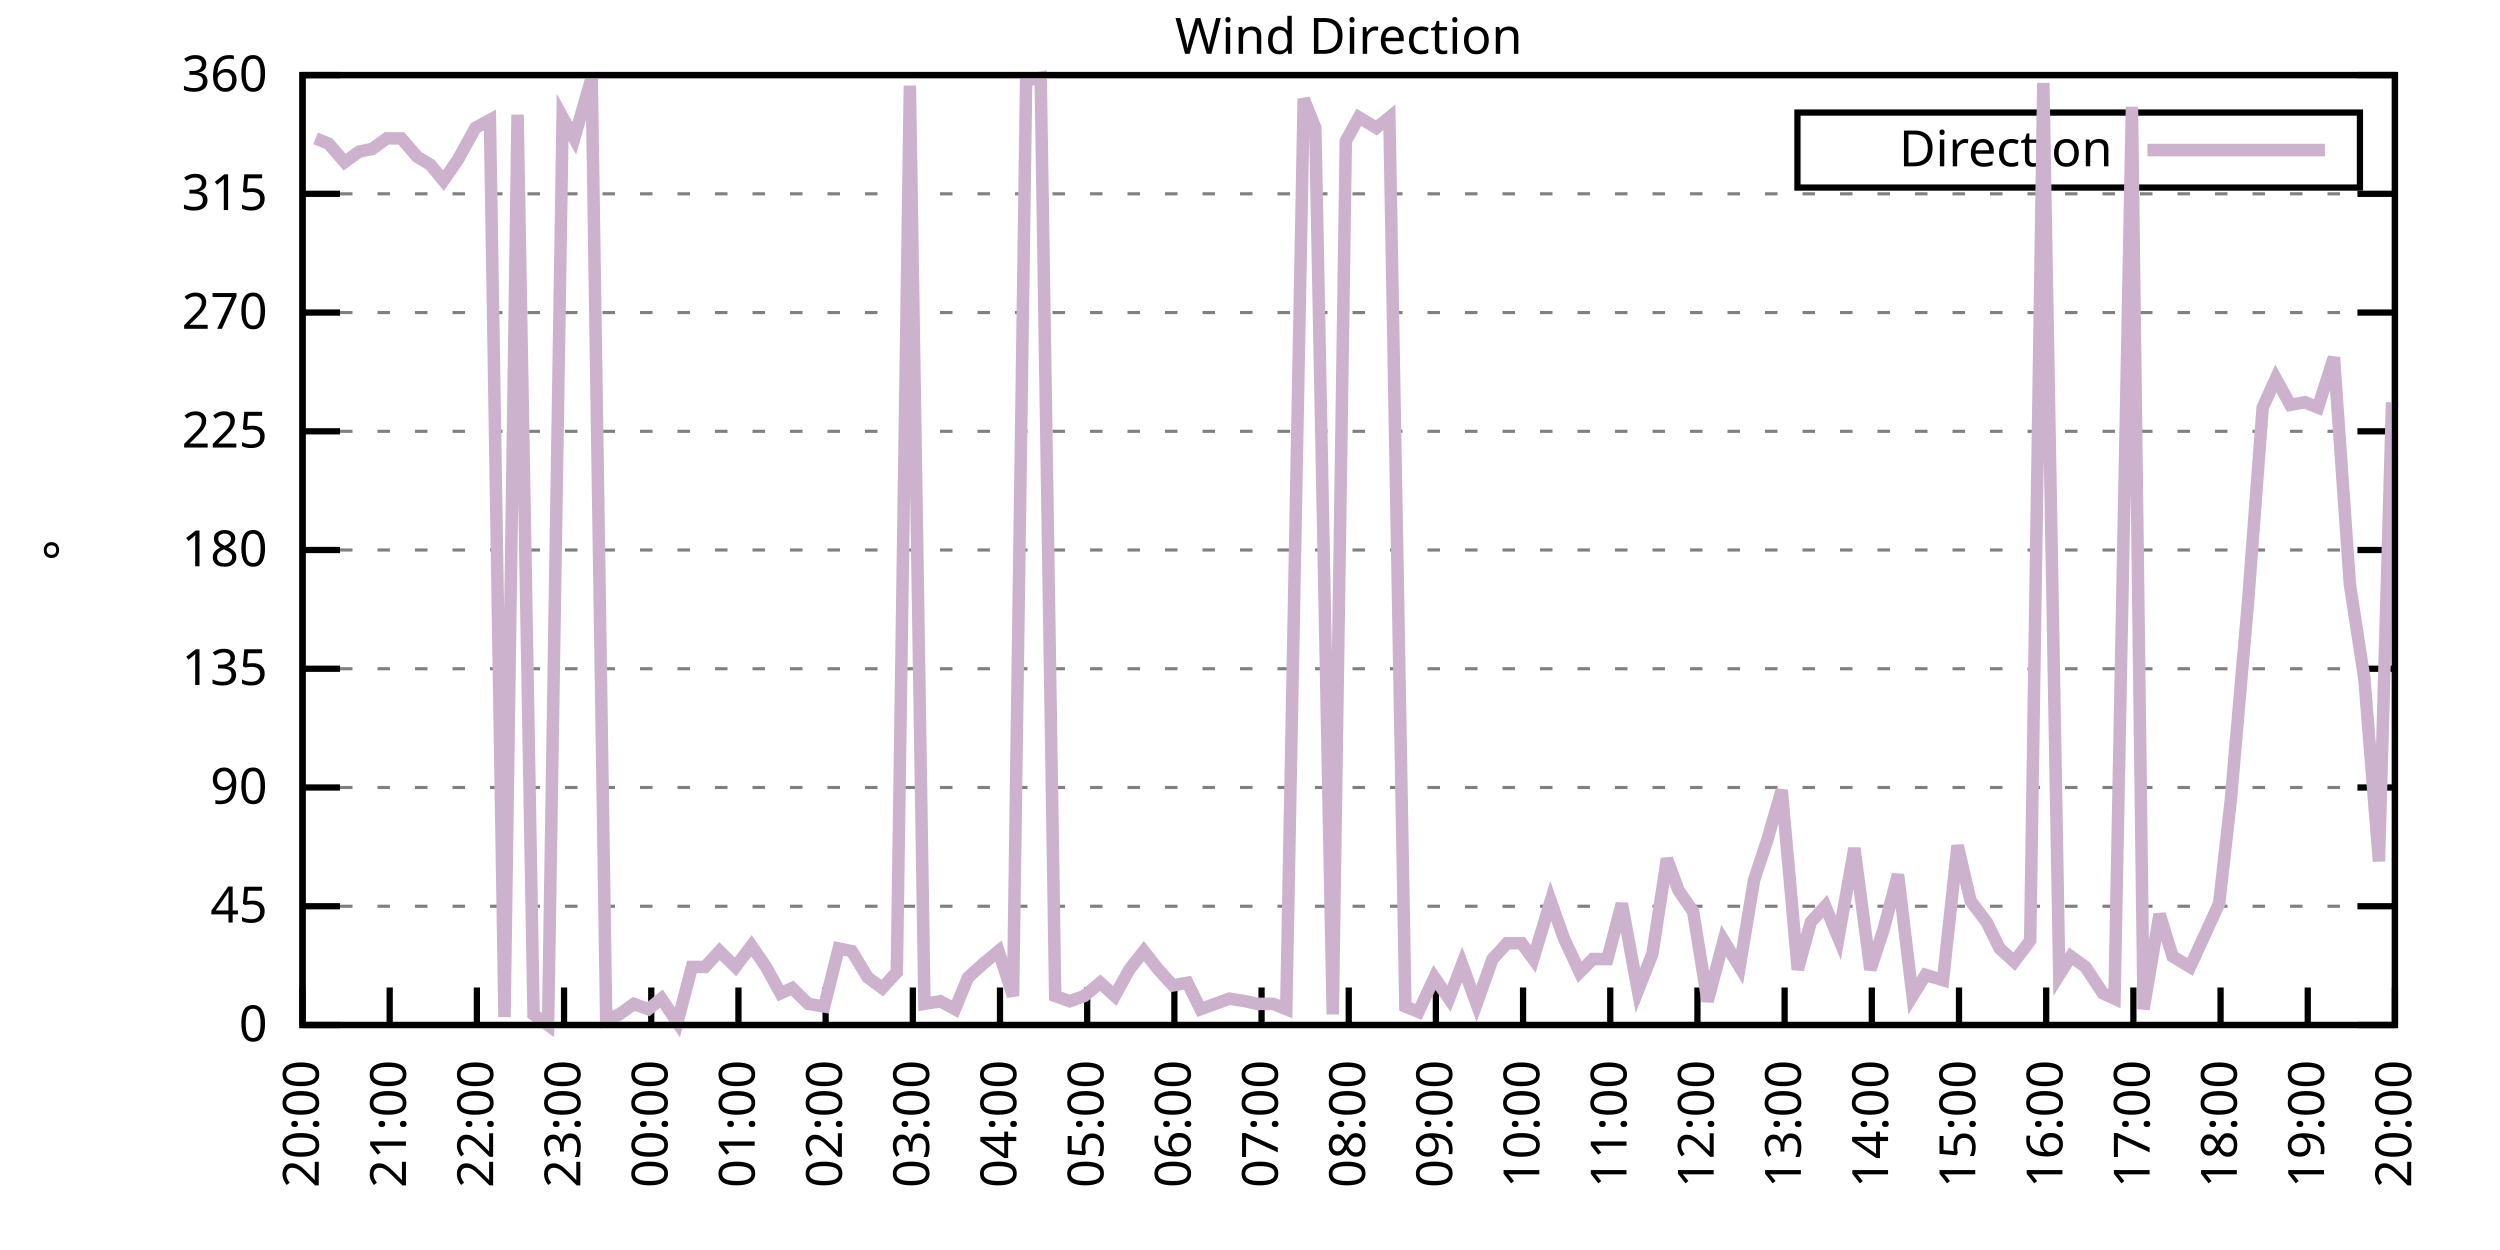
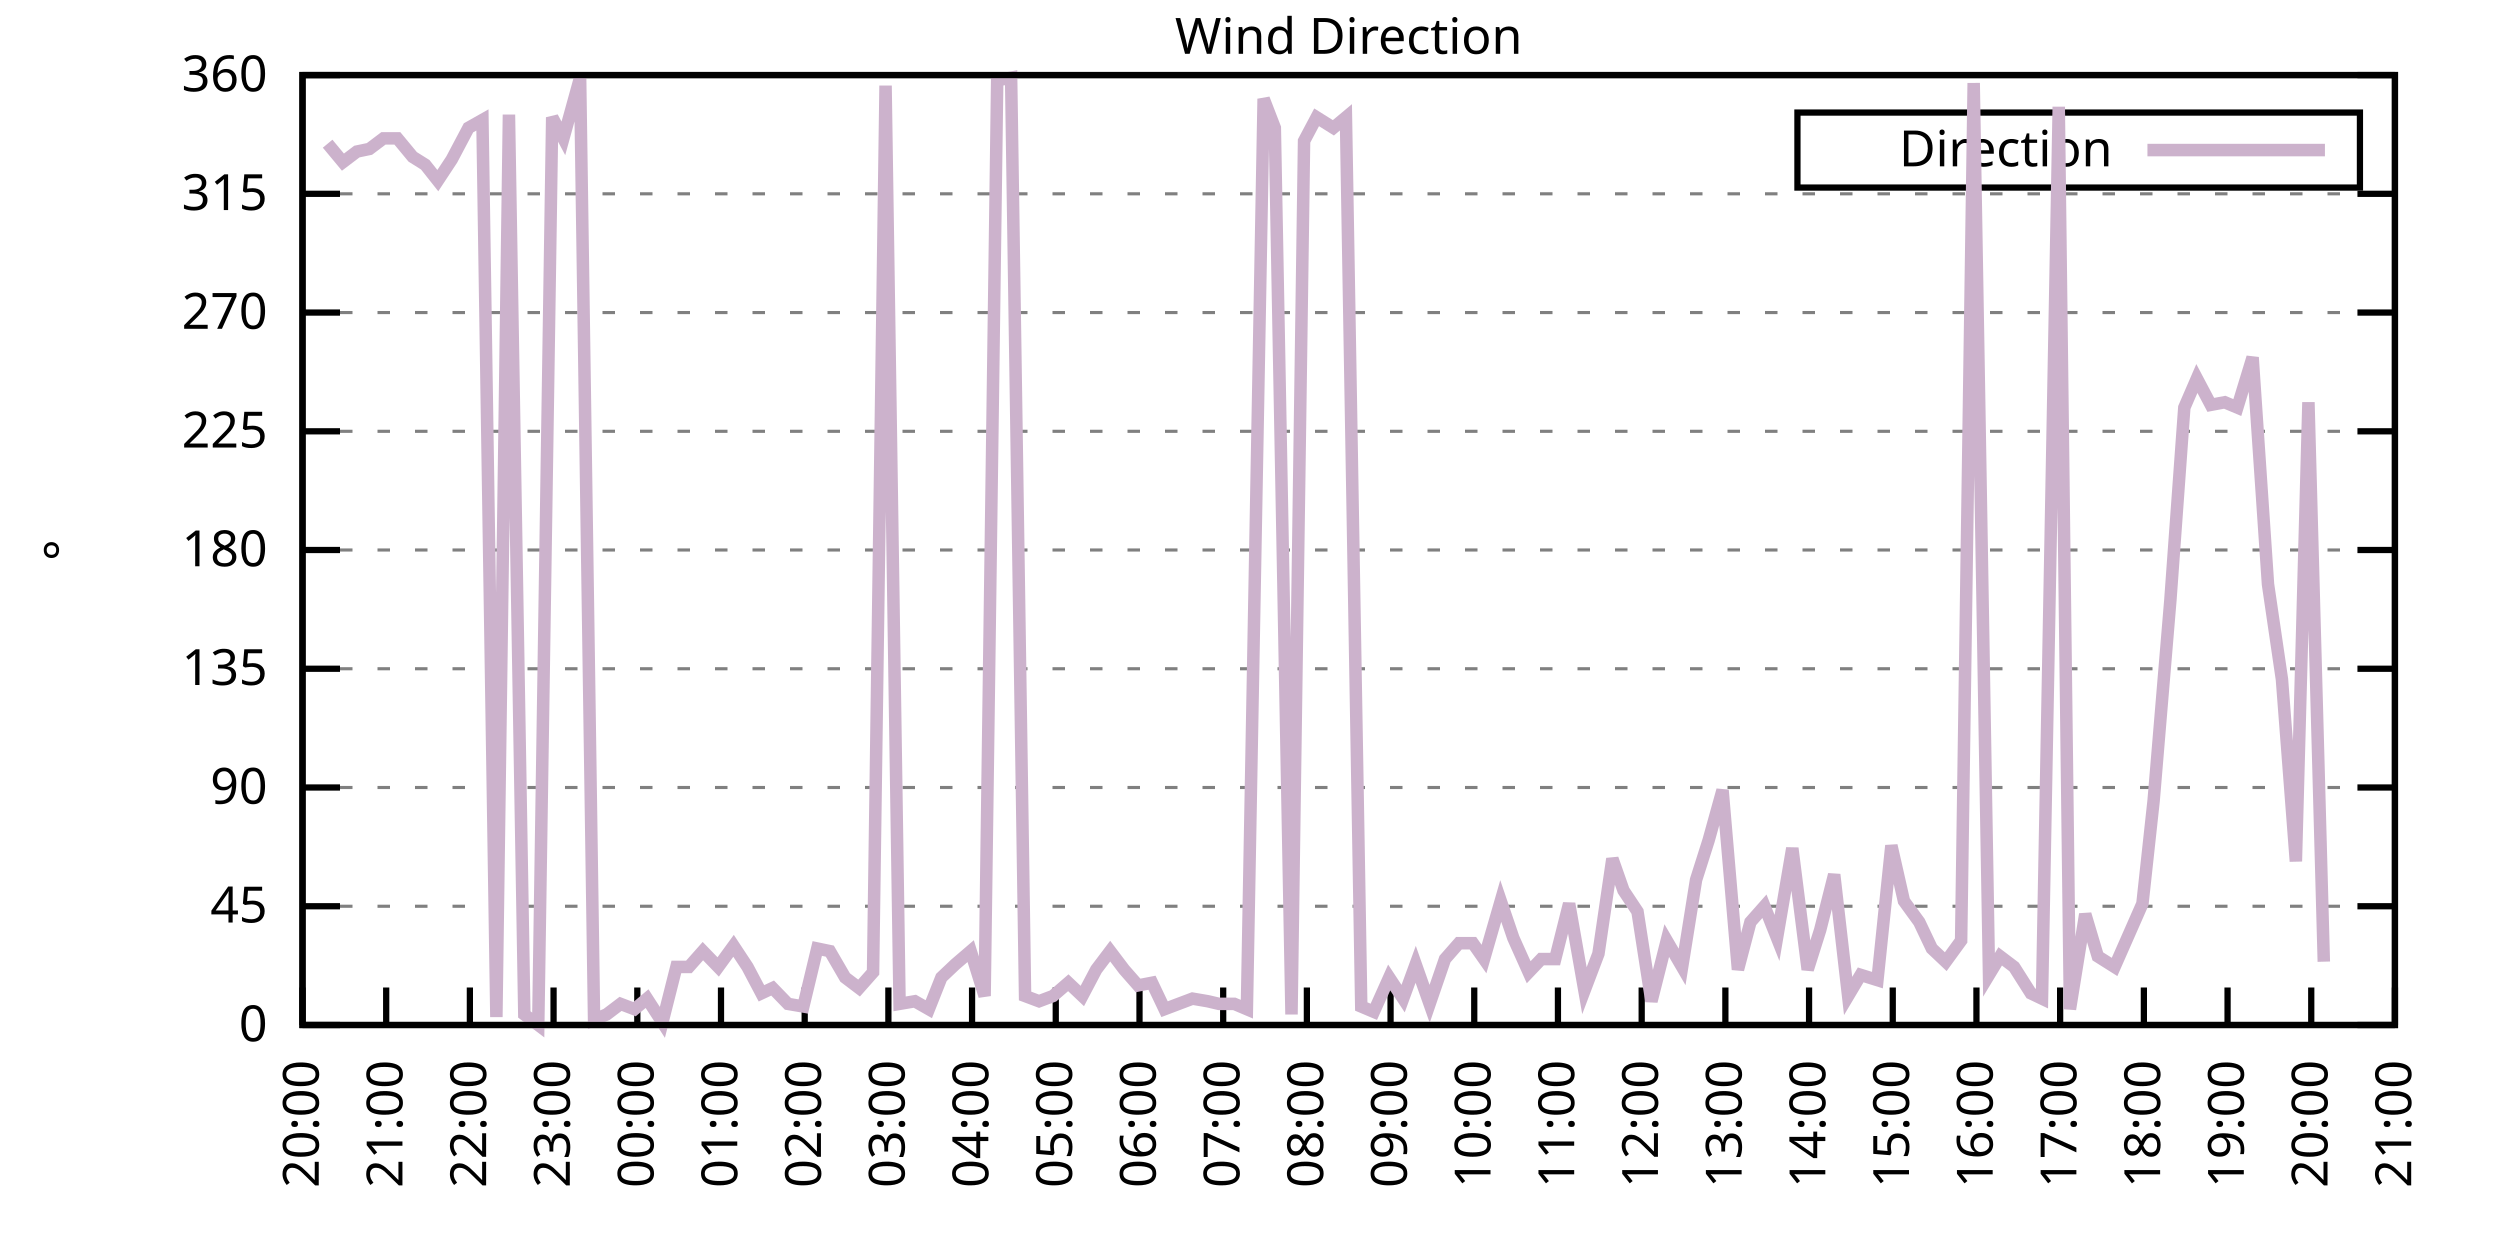
<svg xmlns="http://www.w3.org/2000/svg" xmlns:xlink="http://www.w3.org/1999/xlink" width="400" height="200" viewBox="0 0 400 200">
  <g id="gnuplot_canvas">
    <rect x="0" y="0" width="400" height="200" fill="none" />
    <defs>
      <circle id="gpDot" r="0.5" stroke-width="0.5" stroke="currentColor" />
      <path id="gpPt0" stroke-width="0.333" stroke="currentColor" d="M-1,0 h2 M0,-1 v2" />
      <path id="gpPt1" stroke-width="0.333" stroke="currentColor" d="M-1,-1 L1,1 M1,-1 L-1,1" />
      <path id="gpPt2" stroke-width="0.333" stroke="currentColor" d="M-1,0 L1,0 M0,-1 L0,1 M-1,-1 L1,1 M-1,1 L1,-1" />
      <rect id="gpPt3" stroke-width="0.333" stroke="currentColor" x="-1" y="-1" width="2" height="2" />
      <rect id="gpPt4" stroke-width="0.333" stroke="currentColor" fill="currentColor" x="-1" y="-1" width="2" height="2" />
      <circle id="gpPt5" stroke-width="0.333" stroke="currentColor" cx="0" cy="0" r="1" />
      <use xlink:href="#gpPt5" id="gpPt6" fill="currentColor" stroke="none" />
      <path id="gpPt7" stroke-width="0.333" stroke="currentColor" d="M0,-1.33 L-1.33,0.67 L1.33,0.67 z" />
      <use xlink:href="#gpPt7" id="gpPt8" fill="currentColor" stroke="none" />
      <use xlink:href="#gpPt7" id="gpPt9" stroke="currentColor" transform="rotate(180)" />
      <use xlink:href="#gpPt9" id="gpPt10" fill="currentColor" stroke="none" />
      <use xlink:href="#gpPt3" id="gpPt11" stroke="currentColor" transform="rotate(45)" />
      <use xlink:href="#gpPt11" id="gpPt12" fill="currentColor" stroke="none" />
      <path id="gpPt13" stroke-width="0.333" stroke="currentColor" d="M0,1.330 L1.265,0.411 L0.782,-1.067 L-0.782,-1.076 L-1.265,0.411 z" />
      <use xlink:href="#gpPt13" id="gpPt14" fill="currentColor" stroke="none" />
      <filter id="textbox" filterUnits="objectBoundingBox" x="0" y="0" height="1" width="1">
        <feFlood flood-color="white" flood-opacity="1" result="bgnd" />
        <feComposite in="SourceGraphic" in2="bgnd" operator="atop" />
      </filter>
      <filter id="greybox" filterUnits="objectBoundingBox" x="0" y="0" height="1" width="1">
        <feFlood flood-color="lightgrey" flood-opacity="1" result="grey" />
        <feComposite in="SourceGraphic" in2="grey" operator="atop" />
      </filter>
    </defs>
    <g fill="none" color="white" stroke="currentColor" stroke-width="1.00" stroke-linecap="butt" stroke-linejoin="miter">
</g>
    <g fill="none" color="black" stroke="currentColor" stroke-width="1.00" stroke-linecap="butt" stroke-linejoin="miter">
      <g stroke="none" shape-rendering="crispEdges">
        <polygon fill="rgb(255, 255, 255)" points="48.40,164.00 383.18,164.00 383.18,12.02 48.40,12.02 " />
      </g>
    </g>
    <g fill="none" color="black" stroke="currentColor" stroke-width="1.00" stroke-linecap="butt" stroke-linejoin="miter">
</g>
    <g fill="none" color="black" stroke="black" stroke-width="0.50" stroke-linecap="butt" stroke-linejoin="miter">
</g>
    <g fill="none" color="gray" stroke="currentColor" stroke-width="0.50" stroke-linecap="butt" stroke-linejoin="miter">
      <path stroke="gray" stroke-dasharray="2,4" class="gridline" d="M48.40,164.00 L383.19,164.00  " />
    </g>
    <g fill="none" color="gray" stroke="gray" stroke-width="1.00" stroke-linecap="butt" stroke-linejoin="miter">
</g>
    <g fill="none" color="black" stroke="currentColor" stroke-width="1.00" stroke-linecap="butt" stroke-linejoin="miter">
      <path stroke="black" d="M48.40,164.00 L54.40,164.00 M383.19,164.00 L377.19,164.00  " />
      <g transform="translate(42.80,166.60)" stroke="none" fill="black" font-family="Sans" font-size="8.00" text-anchor="end">
        <text>
          <tspan font-family="Sans"> 0</tspan>
        </text>
      </g>
    </g>
    <g fill="none" color="black" stroke="currentColor" stroke-width="1.00" stroke-linecap="butt" stroke-linejoin="miter">
</g>
    <g fill="none" color="black" stroke="black" stroke-width="0.50" stroke-linecap="butt" stroke-linejoin="miter">
</g>
    <g fill="none" color="gray" stroke="currentColor" stroke-width="0.50" stroke-linecap="butt" stroke-linejoin="miter">
      <path stroke="gray" stroke-dasharray="2,4" class="gridline" d="M48.40,145.00 L383.19,145.00  " />
    </g>
    <g fill="none" color="gray" stroke="gray" stroke-width="1.00" stroke-linecap="butt" stroke-linejoin="miter">
</g>
    <g fill="none" color="black" stroke="currentColor" stroke-width="1.00" stroke-linecap="butt" stroke-linejoin="miter">
      <path stroke="black" d="M48.40,145.00 L54.40,145.00 M383.19,145.00 L377.19,145.00  " />
      <g transform="translate(42.80,147.60)" stroke="none" fill="black" font-family="Sans" font-size="8.00" text-anchor="end">
        <text>
          <tspan font-family="Sans"> 45</tspan>
        </text>
      </g>
    </g>
    <g fill="none" color="black" stroke="currentColor" stroke-width="1.00" stroke-linecap="butt" stroke-linejoin="miter">
</g>
    <g fill="none" color="black" stroke="black" stroke-width="0.50" stroke-linecap="butt" stroke-linejoin="miter">
</g>
    <g fill="none" color="gray" stroke="currentColor" stroke-width="0.50" stroke-linecap="butt" stroke-linejoin="miter">
      <path stroke="gray" stroke-dasharray="2,4" class="gridline" d="M48.40,126.00 L383.19,126.00  " />
    </g>
    <g fill="none" color="gray" stroke="gray" stroke-width="1.00" stroke-linecap="butt" stroke-linejoin="miter">
</g>
    <g fill="none" color="black" stroke="currentColor" stroke-width="1.00" stroke-linecap="butt" stroke-linejoin="miter">
      <path stroke="black" d="M48.40,126.00 L54.40,126.00 M383.19,126.00 L377.19,126.00  " />
      <g transform="translate(42.80,128.60)" stroke="none" fill="black" font-family="Sans" font-size="8.00" text-anchor="end">
        <text>
          <tspan font-family="Sans"> 90</tspan>
        </text>
      </g>
    </g>
    <g fill="none" color="black" stroke="currentColor" stroke-width="1.00" stroke-linecap="butt" stroke-linejoin="miter">
</g>
    <g fill="none" color="black" stroke="black" stroke-width="0.50" stroke-linecap="butt" stroke-linejoin="miter">
</g>
    <g fill="none" color="gray" stroke="currentColor" stroke-width="0.50" stroke-linecap="butt" stroke-linejoin="miter">
      <path stroke="gray" stroke-dasharray="2,4" class="gridline" d="M48.40,107.00 L383.19,107.00  " />
    </g>
    <g fill="none" color="gray" stroke="gray" stroke-width="1.00" stroke-linecap="butt" stroke-linejoin="miter">
</g>
    <g fill="none" color="black" stroke="currentColor" stroke-width="1.00" stroke-linecap="butt" stroke-linejoin="miter">
      <path stroke="black" d="M48.40,107.00 L54.40,107.00 M383.19,107.00 L377.19,107.00  " />
      <g transform="translate(42.80,109.60)" stroke="none" fill="black" font-family="Sans" font-size="8.00" text-anchor="end">
        <text>
          <tspan font-family="Sans"> 135</tspan>
        </text>
      </g>
    </g>
    <g fill="none" color="black" stroke="currentColor" stroke-width="1.00" stroke-linecap="butt" stroke-linejoin="miter">
</g>
    <g fill="none" color="black" stroke="black" stroke-width="0.50" stroke-linecap="butt" stroke-linejoin="miter">
</g>
    <g fill="none" color="gray" stroke="currentColor" stroke-width="0.50" stroke-linecap="butt" stroke-linejoin="miter">
      <path stroke="gray" stroke-dasharray="2,4" class="gridline" d="M48.40,88.00 L383.19,88.00  " />
    </g>
    <g fill="none" color="gray" stroke="gray" stroke-width="1.00" stroke-linecap="butt" stroke-linejoin="miter">
</g>
    <g fill="none" color="black" stroke="currentColor" stroke-width="1.00" stroke-linecap="butt" stroke-linejoin="miter">
      <path stroke="black" d="M48.40,88.00 L54.40,88.00 M383.19,88.00 L377.19,88.00  " />
      <g transform="translate(42.80,90.60)" stroke="none" fill="black" font-family="Sans" font-size="8.00" text-anchor="end">
        <text>
          <tspan font-family="Sans"> 180</tspan>
        </text>
      </g>
    </g>
    <g fill="none" color="black" stroke="currentColor" stroke-width="1.00" stroke-linecap="butt" stroke-linejoin="miter">
</g>
    <g fill="none" color="black" stroke="black" stroke-width="0.50" stroke-linecap="butt" stroke-linejoin="miter">
</g>
    <g fill="none" color="gray" stroke="currentColor" stroke-width="0.50" stroke-linecap="butt" stroke-linejoin="miter">
      <path stroke="gray" stroke-dasharray="2,4" class="gridline" d="M48.40,69.01 L383.19,69.01  " />
    </g>
    <g fill="none" color="gray" stroke="gray" stroke-width="1.00" stroke-linecap="butt" stroke-linejoin="miter">
</g>
    <g fill="none" color="black" stroke="currentColor" stroke-width="1.00" stroke-linecap="butt" stroke-linejoin="miter">
      <path stroke="black" d="M48.40,69.01 L54.40,69.01 M383.19,69.01 L377.19,69.01  " />
      <g transform="translate(42.80,71.61)" stroke="none" fill="black" font-family="Sans" font-size="8.00" text-anchor="end">
        <text>
          <tspan font-family="Sans"> 225</tspan>
        </text>
      </g>
    </g>
    <g fill="none" color="black" stroke="currentColor" stroke-width="1.00" stroke-linecap="butt" stroke-linejoin="miter">
</g>
    <g fill="none" color="black" stroke="black" stroke-width="0.50" stroke-linecap="butt" stroke-linejoin="miter">
</g>
    <g fill="none" color="gray" stroke="currentColor" stroke-width="0.50" stroke-linecap="butt" stroke-linejoin="miter">
      <path stroke="gray" stroke-dasharray="2,4" class="gridline" d="M48.40,50.01 L383.19,50.01  " />
    </g>
    <g fill="none" color="gray" stroke="gray" stroke-width="1.00" stroke-linecap="butt" stroke-linejoin="miter">
</g>
    <g fill="none" color="black" stroke="currentColor" stroke-width="1.00" stroke-linecap="butt" stroke-linejoin="miter">
      <path stroke="black" d="M48.40,50.01 L54.40,50.01 M383.19,50.01 L377.19,50.01  " />
      <g transform="translate(42.80,52.61)" stroke="none" fill="black" font-family="Sans" font-size="8.00" text-anchor="end">
        <text>
          <tspan font-family="Sans"> 270</tspan>
        </text>
      </g>
    </g>
    <g fill="none" color="black" stroke="currentColor" stroke-width="1.00" stroke-linecap="butt" stroke-linejoin="miter">
</g>
    <g fill="none" color="black" stroke="black" stroke-width="0.50" stroke-linecap="butt" stroke-linejoin="miter">
</g>
    <g fill="none" color="gray" stroke="currentColor" stroke-width="0.50" stroke-linecap="butt" stroke-linejoin="miter">
      <path stroke="gray" stroke-dasharray="2,4" class="gridline" d="M48.40,31.01 L383.19,31.01  " />
    </g>
    <g fill="none" color="gray" stroke="gray" stroke-width="1.00" stroke-linecap="butt" stroke-linejoin="miter">
</g>
    <g fill="none" color="black" stroke="currentColor" stroke-width="1.00" stroke-linecap="butt" stroke-linejoin="miter">
      <path stroke="black" d="M48.40,31.01 L54.40,31.01 M383.19,31.01 L377.19,31.01  " />
      <g transform="translate(42.80,33.61)" stroke="none" fill="black" font-family="Sans" font-size="8.00" text-anchor="end">
        <text>
          <tspan font-family="Sans"> 315</tspan>
        </text>
      </g>
    </g>
    <g fill="none" color="black" stroke="currentColor" stroke-width="1.00" stroke-linecap="butt" stroke-linejoin="miter">
</g>
    <g fill="none" color="black" stroke="black" stroke-width="0.50" stroke-linecap="butt" stroke-linejoin="miter">
</g>
    <g fill="none" color="gray" stroke="currentColor" stroke-width="0.50" stroke-linecap="butt" stroke-linejoin="miter">
      <path stroke="gray" stroke-dasharray="2,4" class="gridline" d="M48.40,12.01 L383.19,12.01  " />
    </g>
    <g fill="none" color="gray" stroke="gray" stroke-width="1.00" stroke-linecap="butt" stroke-linejoin="miter">
</g>
    <g fill="none" color="black" stroke="currentColor" stroke-width="1.00" stroke-linecap="butt" stroke-linejoin="miter">
      <path stroke="black" d="M48.40,12.01 L54.40,12.01 M383.19,12.01 L377.19,12.01  " />
      <g transform="translate(42.80,14.61)" stroke="none" fill="black" font-family="Sans" font-size="8.00" text-anchor="end">
        <text>
          <tspan font-family="Sans"> 360</tspan>
        </text>
      </g>
    </g>
    <g fill="none" color="black" stroke="currentColor" stroke-width="1.00" stroke-linecap="butt" stroke-linejoin="miter">
      <path stroke="black" d="M48.40,164.00 L48.40,158.00  " />
      <g transform="translate(51.00,169.60) rotate(270.00)" stroke="none" fill="black" font-family="Sans" font-size="8.00" text-anchor="end">
        <text>
          <tspan font-family="Sans">20:00</tspan>
        </text>
      </g>
    </g>
    <g fill="none" color="black" stroke="currentColor" stroke-width="1.00" stroke-linecap="butt" stroke-linejoin="miter">
-       <path stroke="black" d="M62.35,164.00 L62.35,158.00  " />
-       <g transform="translate(64.95,169.60) rotate(270.00)" stroke="none" fill="black" font-family="Sans" font-size="8.00" text-anchor="end">
+       <path stroke="black" d="M61.79,164.00 L61.79,158.00  " />
+       <g transform="translate(64.39,169.60) rotate(270.00)" stroke="none" fill="black" font-family="Sans" font-size="8.00" text-anchor="end">
        <text>
          <tspan font-family="Sans">21:00</tspan>
        </text>
      </g>
    </g>
    <g fill="none" color="black" stroke="currentColor" stroke-width="1.00" stroke-linecap="butt" stroke-linejoin="miter">
-       <path stroke="black" d="M76.30,164.00 L76.30,158.00  " />
-       <g transform="translate(78.90,169.60) rotate(270.00)" stroke="none" fill="black" font-family="Sans" font-size="8.00" text-anchor="end">
+       <path stroke="black" d="M75.18,164.00 L75.18,158.00  " />
+       <g transform="translate(77.78,169.60) rotate(270.00)" stroke="none" fill="black" font-family="Sans" font-size="8.00" text-anchor="end">
        <text>
          <tspan font-family="Sans">22:00</tspan>
        </text>
      </g>
    </g>
    <g fill="none" color="black" stroke="currentColor" stroke-width="1.00" stroke-linecap="butt" stroke-linejoin="miter">
-       <path stroke="black" d="M90.25,164.00 L90.25,158.00  " />
-       <g transform="translate(92.85,169.60) rotate(270.00)" stroke="none" fill="black" font-family="Sans" font-size="8.00" text-anchor="end">
+       <path stroke="black" d="M88.57,164.00 L88.57,158.00  " />
+       <g transform="translate(91.17,169.60) rotate(270.00)" stroke="none" fill="black" font-family="Sans" font-size="8.00" text-anchor="end">
        <text>
          <tspan font-family="Sans">23:00</tspan>
        </text>
      </g>
    </g>
    <g fill="none" color="black" stroke="currentColor" stroke-width="1.00" stroke-linecap="butt" stroke-linejoin="miter">
-       <path stroke="black" d="M104.20,164.00 L104.20,158.00  " />
-       <g transform="translate(106.80,169.60) rotate(270.00)" stroke="none" fill="black" font-family="Sans" font-size="8.00" text-anchor="end">
+       <path stroke="black" d="M101.97,164.00 L101.97,158.00  " />
+       <g transform="translate(104.57,169.60) rotate(270.00)" stroke="none" fill="black" font-family="Sans" font-size="8.00" text-anchor="end">
        <text>
          <tspan font-family="Sans">00:00</tspan>
        </text>
      </g>
    </g>
    <g fill="none" color="black" stroke="currentColor" stroke-width="1.00" stroke-linecap="butt" stroke-linejoin="miter">
-       <path stroke="black" d="M118.15,164.00 L118.15,158.00  " />
-       <g transform="translate(120.75,169.60) rotate(270.00)" stroke="none" fill="black" font-family="Sans" font-size="8.00" text-anchor="end">
+       <path stroke="black" d="M115.36,164.00 L115.36,158.00  " />
+       <g transform="translate(117.96,169.60) rotate(270.00)" stroke="none" fill="black" font-family="Sans" font-size="8.00" text-anchor="end">
        <text>
          <tspan font-family="Sans">01:00</tspan>
        </text>
      </g>
    </g>
    <g fill="none" color="black" stroke="currentColor" stroke-width="1.00" stroke-linecap="butt" stroke-linejoin="miter">
-       <path stroke="black" d="M132.10,164.00 L132.10,158.00  " />
-       <g transform="translate(134.70,169.60) rotate(270.00)" stroke="none" fill="black" font-family="Sans" font-size="8.00" text-anchor="end">
+       <path stroke="black" d="M128.75,164.00 L128.75,158.00  " />
+       <g transform="translate(131.35,169.60) rotate(270.00)" stroke="none" fill="black" font-family="Sans" font-size="8.00" text-anchor="end">
        <text>
          <tspan font-family="Sans">02:00</tspan>
        </text>
      </g>
    </g>
    <g fill="none" color="black" stroke="currentColor" stroke-width="1.00" stroke-linecap="butt" stroke-linejoin="miter">
-       <path stroke="black" d="M146.05,164.00 L146.05,158.00  " />
-       <g transform="translate(148.65,169.60) rotate(270.00)" stroke="none" fill="black" font-family="Sans" font-size="8.00" text-anchor="end">
+       <path stroke="black" d="M142.14,164.00 L142.14,158.00  " />
+       <g transform="translate(144.74,169.60) rotate(270.00)" stroke="none" fill="black" font-family="Sans" font-size="8.00" text-anchor="end">
        <text>
          <tspan font-family="Sans">03:00</tspan>
        </text>
      </g>
    </g>
    <g fill="none" color="black" stroke="currentColor" stroke-width="1.00" stroke-linecap="butt" stroke-linejoin="miter">
-       <path stroke="black" d="M160.00,164.00 L160.00,158.00  " />
-       <g transform="translate(162.60,169.60) rotate(270.00)" stroke="none" fill="black" font-family="Sans" font-size="8.00" text-anchor="end">
+       <path stroke="black" d="M155.53,164.00 L155.53,158.00  " />
+       <g transform="translate(158.13,169.60) rotate(270.00)" stroke="none" fill="black" font-family="Sans" font-size="8.00" text-anchor="end">
        <text>
          <tspan font-family="Sans">04:00</tspan>
        </text>
      </g>
    </g>
    <g fill="none" color="black" stroke="currentColor" stroke-width="1.00" stroke-linecap="butt" stroke-linejoin="miter">
-       <path stroke="black" d="M173.95,164.00 L173.95,158.00  " />
-       <g transform="translate(176.55,169.60) rotate(270.00)" stroke="none" fill="black" font-family="Sans" font-size="8.00" text-anchor="end">
+       <path stroke="black" d="M168.92,164.00 L168.92,158.00  " />
+       <g transform="translate(171.52,169.60) rotate(270.00)" stroke="none" fill="black" font-family="Sans" font-size="8.00" text-anchor="end">
        <text>
          <tspan font-family="Sans">05:00</tspan>
        </text>
      </g>
    </g>
    <g fill="none" color="black" stroke="currentColor" stroke-width="1.00" stroke-linecap="butt" stroke-linejoin="miter">
-       <path stroke="black" d="M187.90,164.00 L187.90,158.00  " />
-       <g transform="translate(190.50,169.60) rotate(270.00)" stroke="none" fill="black" font-family="Sans" font-size="8.00" text-anchor="end">
+       <path stroke="black" d="M182.32,164.00 L182.32,158.00  " />
+       <g transform="translate(184.92,169.60) rotate(270.00)" stroke="none" fill="black" font-family="Sans" font-size="8.00" text-anchor="end">
        <text>
          <tspan font-family="Sans">06:00</tspan>
        </text>
      </g>
    </g>
    <g fill="none" color="black" stroke="currentColor" stroke-width="1.00" stroke-linecap="butt" stroke-linejoin="miter">
-       <path stroke="black" d="M201.85,164.00 L201.85,158.00  " />
-       <g transform="translate(204.45,169.60) rotate(270.00)" stroke="none" fill="black" font-family="Sans" font-size="8.00" text-anchor="end">
+       <path stroke="black" d="M195.71,164.00 L195.71,158.00  " />
+       <g transform="translate(198.31,169.60) rotate(270.00)" stroke="none" fill="black" font-family="Sans" font-size="8.00" text-anchor="end">
        <text>
          <tspan font-family="Sans">07:00</tspan>
        </text>
      </g>
    </g>
    <g fill="none" color="black" stroke="currentColor" stroke-width="1.00" stroke-linecap="butt" stroke-linejoin="miter">
-       <path stroke="black" d="M215.80,164.00 L215.80,158.00  " />
-       <g transform="translate(218.40,169.60) rotate(270.00)" stroke="none" fill="black" font-family="Sans" font-size="8.00" text-anchor="end">
+       <path stroke="black" d="M209.10,164.00 L209.10,158.00  " />
+       <g transform="translate(211.70,169.60) rotate(270.00)" stroke="none" fill="black" font-family="Sans" font-size="8.00" text-anchor="end">
        <text>
          <tspan font-family="Sans">08:00</tspan>
        </text>
      </g>
    </g>
    <g fill="none" color="black" stroke="currentColor" stroke-width="1.00" stroke-linecap="butt" stroke-linejoin="miter">
-       <path stroke="black" d="M229.74,164.00 L229.74,158.00  " />
-       <g transform="translate(232.34,169.60) rotate(270.00)" stroke="none" fill="black" font-family="Sans" font-size="8.00" text-anchor="end">
+       <path stroke="black" d="M222.49,164.00 L222.49,158.00  " />
+       <g transform="translate(225.09,169.60) rotate(270.00)" stroke="none" fill="black" font-family="Sans" font-size="8.00" text-anchor="end">
        <text>
          <tspan font-family="Sans">09:00</tspan>
        </text>
      </g>
    </g>
    <g fill="none" color="black" stroke="currentColor" stroke-width="1.00" stroke-linecap="butt" stroke-linejoin="miter">
-       <path stroke="black" d="M243.69,164.00 L243.69,158.00  " />
-       <g transform="translate(246.29,169.60) rotate(270.00)" stroke="none" fill="black" font-family="Sans" font-size="8.00" text-anchor="end">
+       <path stroke="black" d="M235.88,164.00 L235.88,158.00  " />
+       <g transform="translate(238.48,169.60) rotate(270.00)" stroke="none" fill="black" font-family="Sans" font-size="8.00" text-anchor="end">
        <text>
          <tspan font-family="Sans">10:00</tspan>
        </text>
      </g>
    </g>
    <g fill="none" color="black" stroke="currentColor" stroke-width="1.00" stroke-linecap="butt" stroke-linejoin="miter">
-       <path stroke="black" d="M257.64,164.00 L257.64,158.00  " />
-       <g transform="translate(260.24,169.60) rotate(270.00)" stroke="none" fill="black" font-family="Sans" font-size="8.00" text-anchor="end">
+       <path stroke="black" d="M249.27,164.00 L249.27,158.00  " />
+       <g transform="translate(251.87,169.60) rotate(270.00)" stroke="none" fill="black" font-family="Sans" font-size="8.00" text-anchor="end">
        <text>
          <tspan font-family="Sans">11:00</tspan>
        </text>
      </g>
    </g>
    <g fill="none" color="black" stroke="currentColor" stroke-width="1.00" stroke-linecap="butt" stroke-linejoin="miter">
-       <path stroke="black" d="M271.59,164.00 L271.59,158.00  " />
-       <g transform="translate(274.19,169.60) rotate(270.00)" stroke="none" fill="black" font-family="Sans" font-size="8.00" text-anchor="end">
+       <path stroke="black" d="M262.67,164.00 L262.67,158.00  " />
+       <g transform="translate(265.27,169.60) rotate(270.00)" stroke="none" fill="black" font-family="Sans" font-size="8.00" text-anchor="end">
        <text>
          <tspan font-family="Sans">12:00</tspan>
        </text>
      </g>
    </g>
    <g fill="none" color="black" stroke="currentColor" stroke-width="1.00" stroke-linecap="butt" stroke-linejoin="miter">
-       <path stroke="black" d="M285.54,164.00 L285.54,158.00  " />
-       <g transform="translate(288.14,169.60) rotate(270.00)" stroke="none" fill="black" font-family="Sans" font-size="8.00" text-anchor="end">
+       <path stroke="black" d="M276.06,164.00 L276.06,158.00  " />
+       <g transform="translate(278.66,169.60) rotate(270.00)" stroke="none" fill="black" font-family="Sans" font-size="8.00" text-anchor="end">
        <text>
          <tspan font-family="Sans">13:00</tspan>
        </text>
      </g>
    </g>
    <g fill="none" color="black" stroke="currentColor" stroke-width="1.00" stroke-linecap="butt" stroke-linejoin="miter">
-       <path stroke="black" d="M299.49,164.00 L299.49,158.00  " />
-       <g transform="translate(302.09,169.60) rotate(270.00)" stroke="none" fill="black" font-family="Sans" font-size="8.00" text-anchor="end">
+       <path stroke="black" d="M289.45,164.00 L289.45,158.00  " />
+       <g transform="translate(292.05,169.60) rotate(270.00)" stroke="none" fill="black" font-family="Sans" font-size="8.00" text-anchor="end">
        <text>
          <tspan font-family="Sans">14:00</tspan>
        </text>
      </g>
    </g>
    <g fill="none" color="black" stroke="currentColor" stroke-width="1.00" stroke-linecap="butt" stroke-linejoin="miter">
-       <path stroke="black" d="M313.44,164.00 L313.44,158.00  " />
-       <g transform="translate(316.04,169.60) rotate(270.00)" stroke="none" fill="black" font-family="Sans" font-size="8.00" text-anchor="end">
+       <path stroke="black" d="M302.84,164.00 L302.84,158.00  " />
+       <g transform="translate(305.44,169.60) rotate(270.00)" stroke="none" fill="black" font-family="Sans" font-size="8.00" text-anchor="end">
        <text>
          <tspan font-family="Sans">15:00</tspan>
        </text>
      </g>
    </g>
    <g fill="none" color="black" stroke="currentColor" stroke-width="1.00" stroke-linecap="butt" stroke-linejoin="miter">
-       <path stroke="black" d="M327.39,164.00 L327.39,158.00  " />
-       <g transform="translate(329.99,169.60) rotate(270.00)" stroke="none" fill="black" font-family="Sans" font-size="8.00" text-anchor="end">
+       <path stroke="black" d="M316.23,164.00 L316.23,158.00  " />
+       <g transform="translate(318.83,169.60) rotate(270.00)" stroke="none" fill="black" font-family="Sans" font-size="8.00" text-anchor="end">
        <text>
          <tspan font-family="Sans">16:00</tspan>
        </text>
      </g>
    </g>
    <g fill="none" color="black" stroke="currentColor" stroke-width="1.00" stroke-linecap="butt" stroke-linejoin="miter">
-       <path stroke="black" d="M341.34,164.00 L341.34,158.00  " />
-       <g transform="translate(343.94,169.60) rotate(270.00)" stroke="none" fill="black" font-family="Sans" font-size="8.00" text-anchor="end">
+       <path stroke="black" d="M329.62,164.00 L329.62,158.00  " />
+       <g transform="translate(332.22,169.60) rotate(270.00)" stroke="none" fill="black" font-family="Sans" font-size="8.00" text-anchor="end">
        <text>
          <tspan font-family="Sans">17:00</tspan>
        </text>
      </g>
    </g>
    <g fill="none" color="black" stroke="currentColor" stroke-width="1.00" stroke-linecap="butt" stroke-linejoin="miter">
-       <path stroke="black" d="M355.29,164.00 L355.29,158.00  " />
-       <g transform="translate(357.89,169.60) rotate(270.00)" stroke="none" fill="black" font-family="Sans" font-size="8.00" text-anchor="end">
+       <path stroke="black" d="M343.02,164.00 L343.02,158.00  " />
+       <g transform="translate(345.62,169.60) rotate(270.00)" stroke="none" fill="black" font-family="Sans" font-size="8.00" text-anchor="end">
        <text>
          <tspan font-family="Sans">18:00</tspan>
        </text>
      </g>
    </g>
    <g fill="none" color="black" stroke="currentColor" stroke-width="1.00" stroke-linecap="butt" stroke-linejoin="miter">
-       <path stroke="black" d="M369.24,164.00 L369.24,158.00  " />
-       <g transform="translate(371.84,169.60) rotate(270.00)" stroke="none" fill="black" font-family="Sans" font-size="8.00" text-anchor="end">
+       <path stroke="black" d="M356.41,164.00 L356.41,158.00  " />
+       <g transform="translate(359.01,169.60) rotate(270.00)" stroke="none" fill="black" font-family="Sans" font-size="8.00" text-anchor="end">
        <text>
          <tspan font-family="Sans">19:00</tspan>
+         </text>
+       </g>
+     </g>
+     <g fill="none" color="black" stroke="currentColor" stroke-width="1.00" stroke-linecap="butt" stroke-linejoin="miter">
+       <path stroke="black" d="M369.80,164.00 L369.80,158.00  " />
+       <g transform="translate(372.40,169.60) rotate(270.00)" stroke="none" fill="black" font-family="Sans" font-size="8.00" text-anchor="end">
+         <text>
+           <tspan font-family="Sans">20:00</tspan>
        </text>
      </g>
    </g>
    <g fill="none" color="black" stroke="currentColor" stroke-width="1.00" stroke-linecap="butt" stroke-linejoin="miter">
      <path stroke="black" d="M383.19,164.00 L383.19,158.00  " />
      <g transform="translate(385.79,169.60) rotate(270.00)" stroke="none" fill="black" font-family="Sans" font-size="8.00" text-anchor="end">
        <text>
-           <tspan font-family="Sans">20:00</tspan>
+           <tspan font-family="Sans">21:00</tspan>
        </text>
      </g>
    </g>
    <g fill="none" color="black" stroke="currentColor" stroke-width="1.00" stroke-linecap="butt" stroke-linejoin="miter">
</g>
    <g fill="none" color="black" stroke="currentColor" stroke-width="1.00" stroke-linecap="butt" stroke-linejoin="miter">
      <path stroke="black" d="M48.40,12.01 L48.40,164.00 L383.19,164.00 L383.19,12.01 L48.40,12.01 Z  " />
    </g>
    <g fill="none" color="black" stroke="currentColor" stroke-width="1.00" stroke-linecap="butt" stroke-linejoin="miter">
</g>
    <g fill="none" color="black" stroke="currentColor" stroke-width="1.00" stroke-linecap="butt" stroke-linejoin="miter">
      <path stroke="black" d="M287.59,30.01 L287.59,18.01 L377.59,18.01 L377.59,30.01 L287.59,30.01 Z  " />
    </g>
    <g id="Wind_direction_plot_1">
      <g fill="none" color="white" stroke="black" stroke-width="2.00" stroke-linecap="butt" stroke-linejoin="miter">
</g>
      <g fill="none" color="black" stroke="currentColor" stroke-width="2.00" stroke-linecap="butt" stroke-linejoin="miter">
        <g transform="translate(337.99,26.61)" stroke="none" fill="black" font-family="Sans" font-size="8.00" text-anchor="end">
          <text>
            <tspan font-family="Sans">Direction</tspan>
          </text>
        </g>
      </g>
      <g fill="none" color="black" stroke="currentColor" stroke-width="2.00" stroke-linecap="butt" stroke-linejoin="miter">
-         <path stroke="rgb(204, 178, 204)" d="M343.59,24.01 L371.99,24.01 M50.49,22.14 L52.58,22.99 L55.14,25.94 L57.47,24.25 L59.56,23.83 L61.88,22.14   L64.21,22.14 L66.77,25.10 L68.86,26.36 L70.95,28.90 L73.28,25.52 L76.07,20.45 L78.39,19.19 L80.72,162.73   L82.81,18.34 L85.37,162.31 L87.69,164.00 L90.02,18.77 L91.88,22.14 L94.67,12.43 L96.99,163.16 L99.08,162.31   L101.41,160.62 L103.73,161.47 L105.83,159.78 L108.38,163.58 L110.71,154.71 L112.80,154.71 L115.13,152.18 L117.68,154.71   L120.24,151.33 L122.57,154.71 L124.89,158.93 L126.75,158.09 L129.31,160.62 L131.87,161.04 L134.19,151.76 L136.28,152.18   L138.84,156.40 L141.16,158.09 L143.49,155.56 L145.58,13.70 L147.91,160.62 L150.46,160.20 L152.79,161.47 L154.88,156.40   L157.21,154.29 L159.76,152.18 L162.09,159.36 L164.18,12.85 L166.51,12.43 L168.83,159.36 L171.16,160.20 L173.48,159.36   L176.04,157.24 L178.36,159.36 L180.69,155.13 L183.01,152.18 L185.34,155.13 L187.66,157.67 L189.99,157.24 L192.08,161.47   L194.41,160.62 L196.73,159.78 L199.29,160.20 L201.15,160.62 L203.71,160.62 L205.80,161.47 L208.59,15.81 L210.45,20.45   L213.24,162.31 L215.33,22.56 L217.42,18.77 L220.21,20.45 L222.30,18.77 L224.86,161.04 L226.95,161.89 L229.51,156.40   L231.84,159.78 L233.93,154.29 L236.25,160.62 L238.81,153.45 L241.14,150.91 L243.46,150.91 L245.32,153.45 L248.11,144.16   L250.20,150.07 L252.76,155.56 L254.85,153.45 L257.18,153.45 L259.50,144.58 L262.06,158.51 L264.39,152.60 L266.71,137.40   L268.57,142.47 L270.90,145.85 L273.22,160.20 L275.78,150.49 L278.34,154.71 L280.66,140.78 L282.75,134.45 L285.08,126.42   L287.64,155.13 L289.73,147.53 L292.05,145.00 L294.15,150.07 L296.70,135.71 L299.26,155.13 L301.35,148.80 L303.68,139.93   L306.00,159.36 L308.09,155.98 L310.88,156.82 L313.21,135.29 L315.30,144.16 L317.86,147.53 L319.95,151.76 L322.28,153.87   L324.83,150.49 L326.93,13.28 L329.48,155.98 L331.34,153.02 L333.67,154.71 L336.46,158.93 L338.32,159.78 L341.11,17.08   L342.97,161.47 L345.53,146.27 L347.62,153.02 L350.41,154.71 L352.73,149.65 L355.06,144.58 L356.92,128.11 L359.71,96.03   L362.03,65.21 L364.13,60.56 L366.45,64.78 L368.78,64.36 L370.87,65.21 L373.43,57.18 L375.98,93.49 L378.31,108.69   L380.63,137.82 L382.73,64.36  " />
+         <path stroke="rgb(204, 178, 204)" d="M343.59,24.01 L371.99,24.01 M52.42,22.99 L54.87,25.94 L57.10,24.25 L59.11,23.83 L61.35,22.14 L63.58,22.14   L66.03,25.10 L68.04,26.36 L70.05,28.90 L72.28,25.52 L74.96,20.45 L77.19,19.19 L79.42,162.73 L81.43,18.34   L83.89,162.31 L86.12,164.00 L88.35,18.77 L90.14,22.14 L92.82,12.43 L95.05,163.16 L97.06,162.31 L99.29,160.62   L101.52,161.47 L103.53,159.78 L105.98,163.58 L108.22,154.71 L110.22,154.71 L112.46,152.18 L114.91,154.71 L117.37,151.33   L119.60,154.71 L121.83,158.93 L123.62,158.09 L126.07,160.62 L128.53,161.04 L130.76,151.76 L132.77,152.18 L135.22,156.40   L137.45,158.09 L139.69,155.56 L141.69,13.70 L143.93,160.62 L146.38,160.20 L148.61,161.47 L150.62,156.40 L152.85,154.29   L155.31,152.18 L157.54,159.36 L159.55,12.85 L161.78,12.43 L164.01,159.36 L166.25,160.20 L168.48,159.36 L170.93,157.24   L173.17,159.36 L175.40,155.13 L177.63,152.18 L179.86,155.13 L182.09,157.67 L184.32,157.24 L186.33,161.47 L188.57,160.62   L190.80,159.78 L193.25,160.20 L195.04,160.62 L197.49,160.62 L199.50,161.47 L202.18,15.81 L203.97,20.45 L206.64,162.31   L208.65,22.56 L210.66,18.77 L213.34,20.45 L215.35,18.77 L217.80,161.04 L219.81,161.89 L222.27,156.40 L224.50,159.78   L226.51,154.29 L228.74,160.62 L231.20,153.45 L233.43,150.91 L235.66,150.91 L237.44,153.45 L240.12,144.16 L242.13,150.07   L244.59,155.56 L246.60,153.45 L248.83,153.45 L251.06,144.58 L253.51,158.51 L255.75,152.60 L257.98,137.40 L259.76,142.47   L262.00,145.85 L264.23,160.20 L266.68,150.49 L269.14,154.71 L271.37,140.78 L273.38,134.45 L275.61,126.42 L278.07,155.13   L280.07,147.53 L282.31,145.00 L284.32,150.07 L286.77,135.71 L289.23,155.13 L291.23,148.80 L293.47,139.93 L295.70,159.36   L297.71,155.98 L300.39,156.82 L302.62,135.29 L304.63,144.16 L307.08,147.53 L309.09,151.76 L311.32,153.87 L313.78,150.49   L315.79,13.28 L318.24,155.98 L320.03,153.02 L322.26,154.71 L324.94,158.93 L326.72,159.78 L329.40,17.08 L331.19,161.47   L333.64,146.27 L335.65,153.02 L338.33,154.71 L340.56,149.65 L342.79,144.58 L344.58,128.11 L347.26,96.03 L349.49,65.21   L351.50,60.56 L353.73,64.78 L355.96,64.36 L357.97,65.21 L360.42,57.18 L362.88,93.49 L365.11,108.69 L367.34,137.82   L369.35,64.36 L371.81,153.87  " />
      </g>
    </g>
    <g fill="none" color="black" stroke="currentColor" stroke-width="2.00" stroke-linecap="butt" stroke-linejoin="miter">
</g>
    <g fill="none" color="black" stroke="black" stroke-width="1.00" stroke-linecap="butt" stroke-linejoin="miter">
</g>
    <g fill="none" color="black" stroke="currentColor" stroke-width="1.00" stroke-linecap="butt" stroke-linejoin="miter">
      <path stroke="black" d="M48.40,12.01 L48.40,164.00 L383.19,164.00 L383.19,12.01 L48.40,12.01 Z  " />
      <g transform="translate(12.80,88.01) rotate(270.00)" stroke="none" fill="black" font-family="Sans" font-size="8.00" text-anchor="middle">
        <text>
          <tspan font-family="Sans">°</tspan>
        </text>
      </g>
    </g>
    <g fill="none" color="black" stroke="currentColor" stroke-width="1.00" stroke-linecap="butt" stroke-linejoin="miter">
</g>
    <g fill="none" color="black" stroke="currentColor" stroke-width="1.00" stroke-linecap="butt" stroke-linejoin="miter">
      <g transform="translate(215.79,8.61)" stroke="none" fill="black" font-family="Sans" font-size="8.00" text-anchor="middle">
        <text>
          <tspan font-family="Sans">Wind Direction</tspan>
        </text>
      </g>
    </g>
    <g fill="none" color="black" stroke="currentColor" stroke-width="1.00" stroke-linecap="butt" stroke-linejoin="miter">
</g>
  </g>
</svg>
